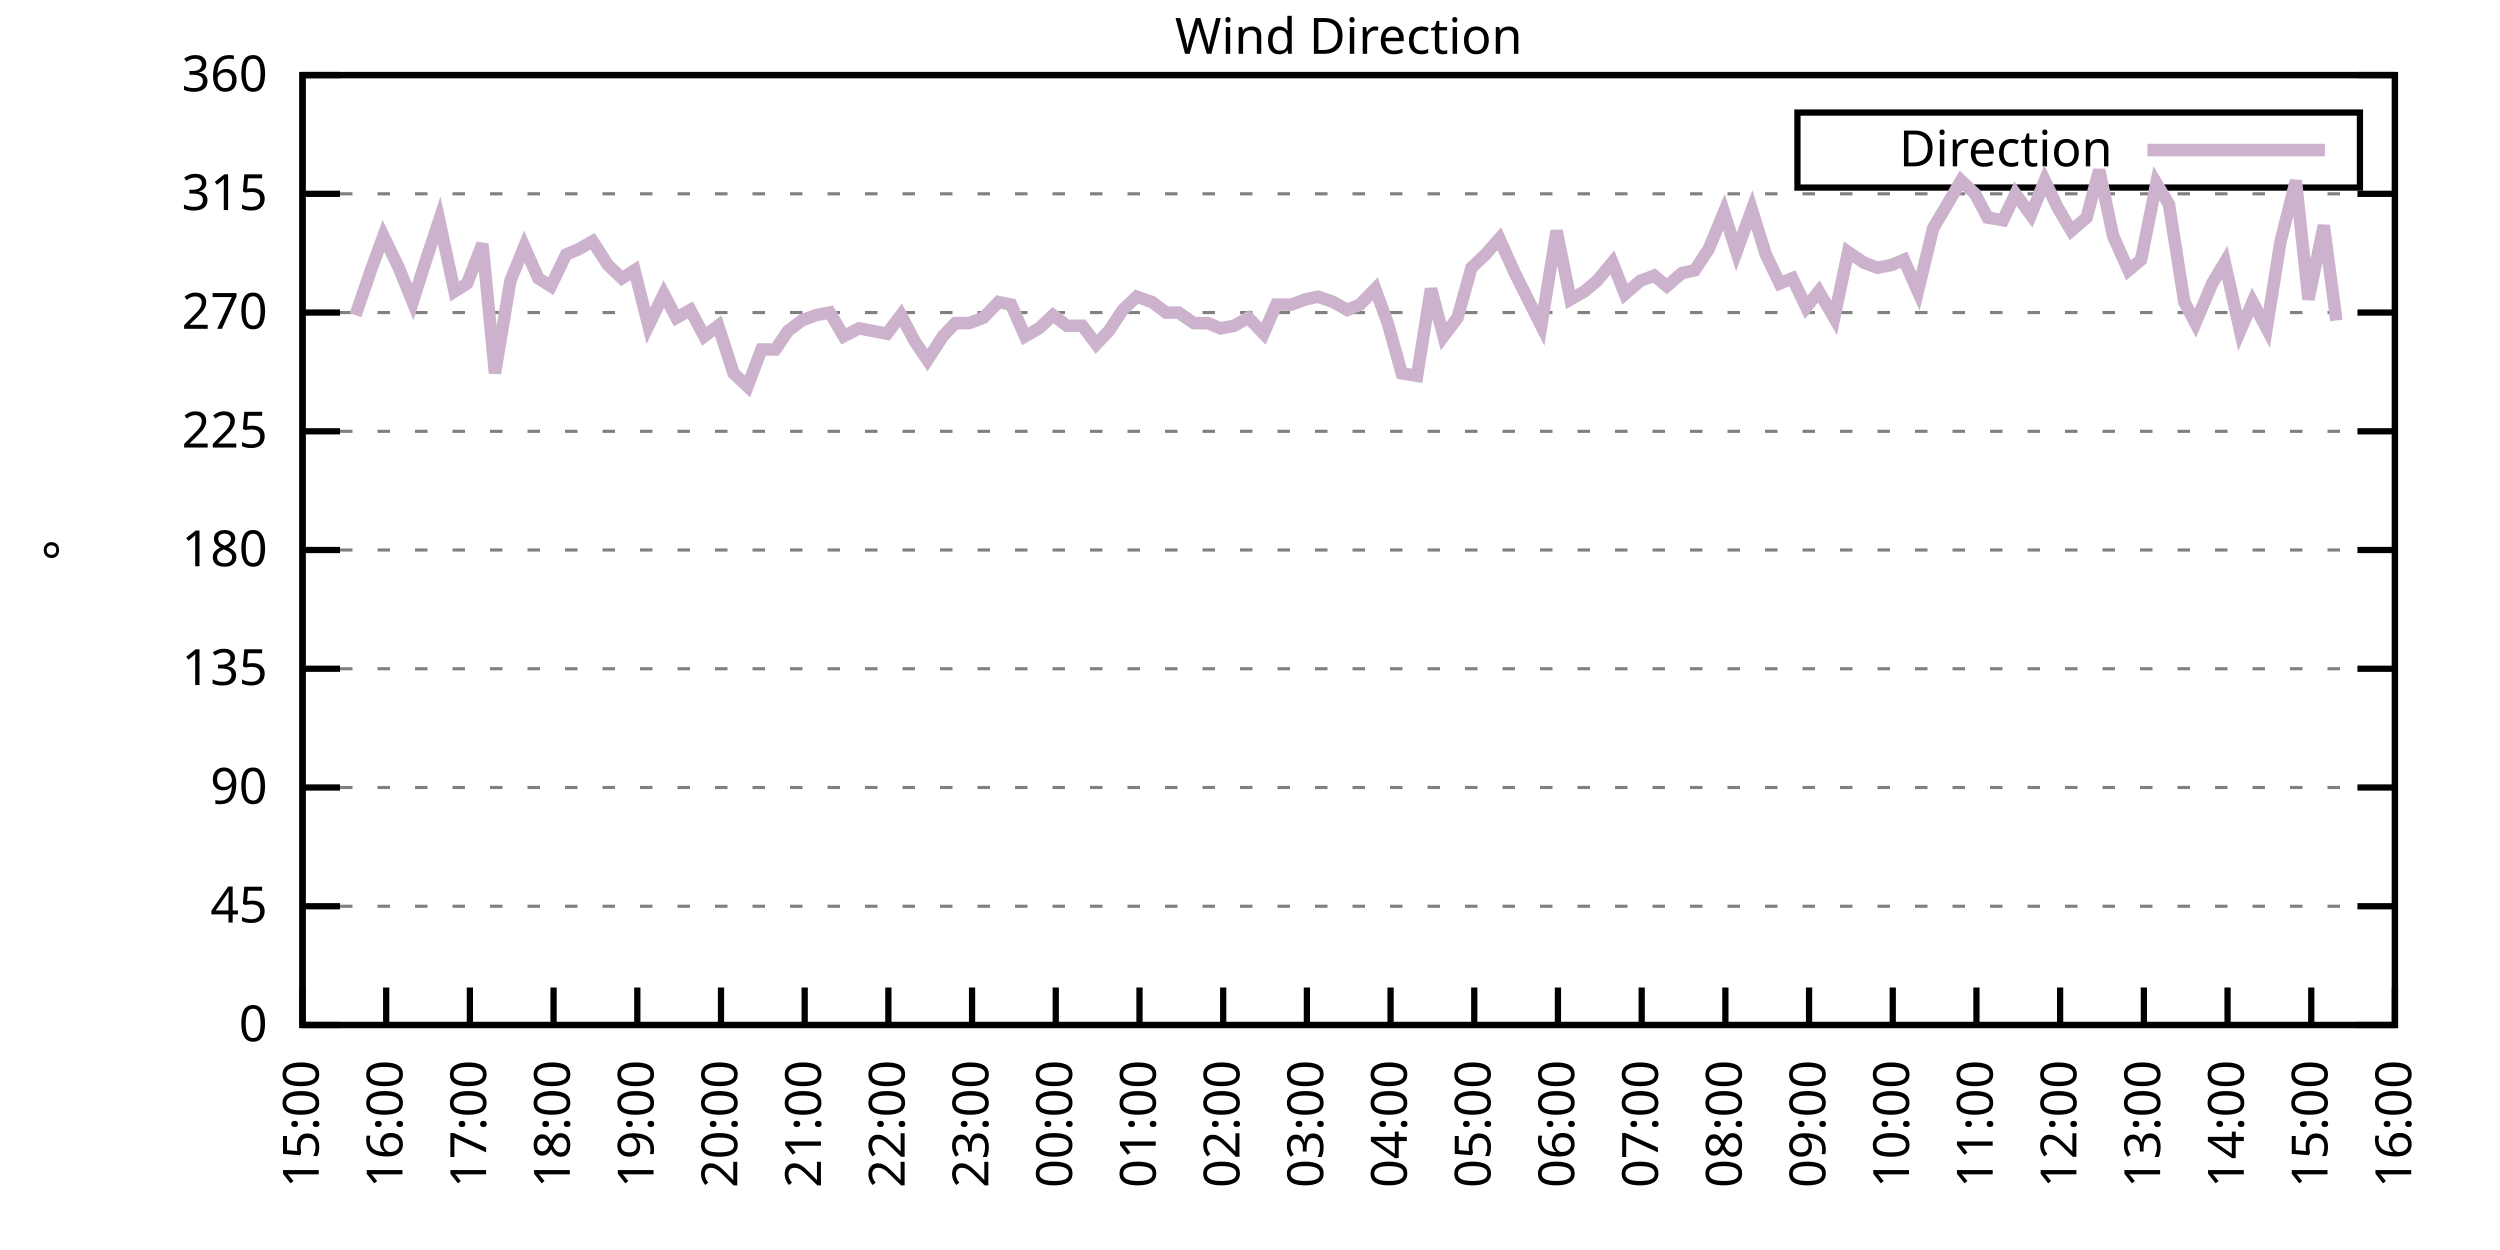
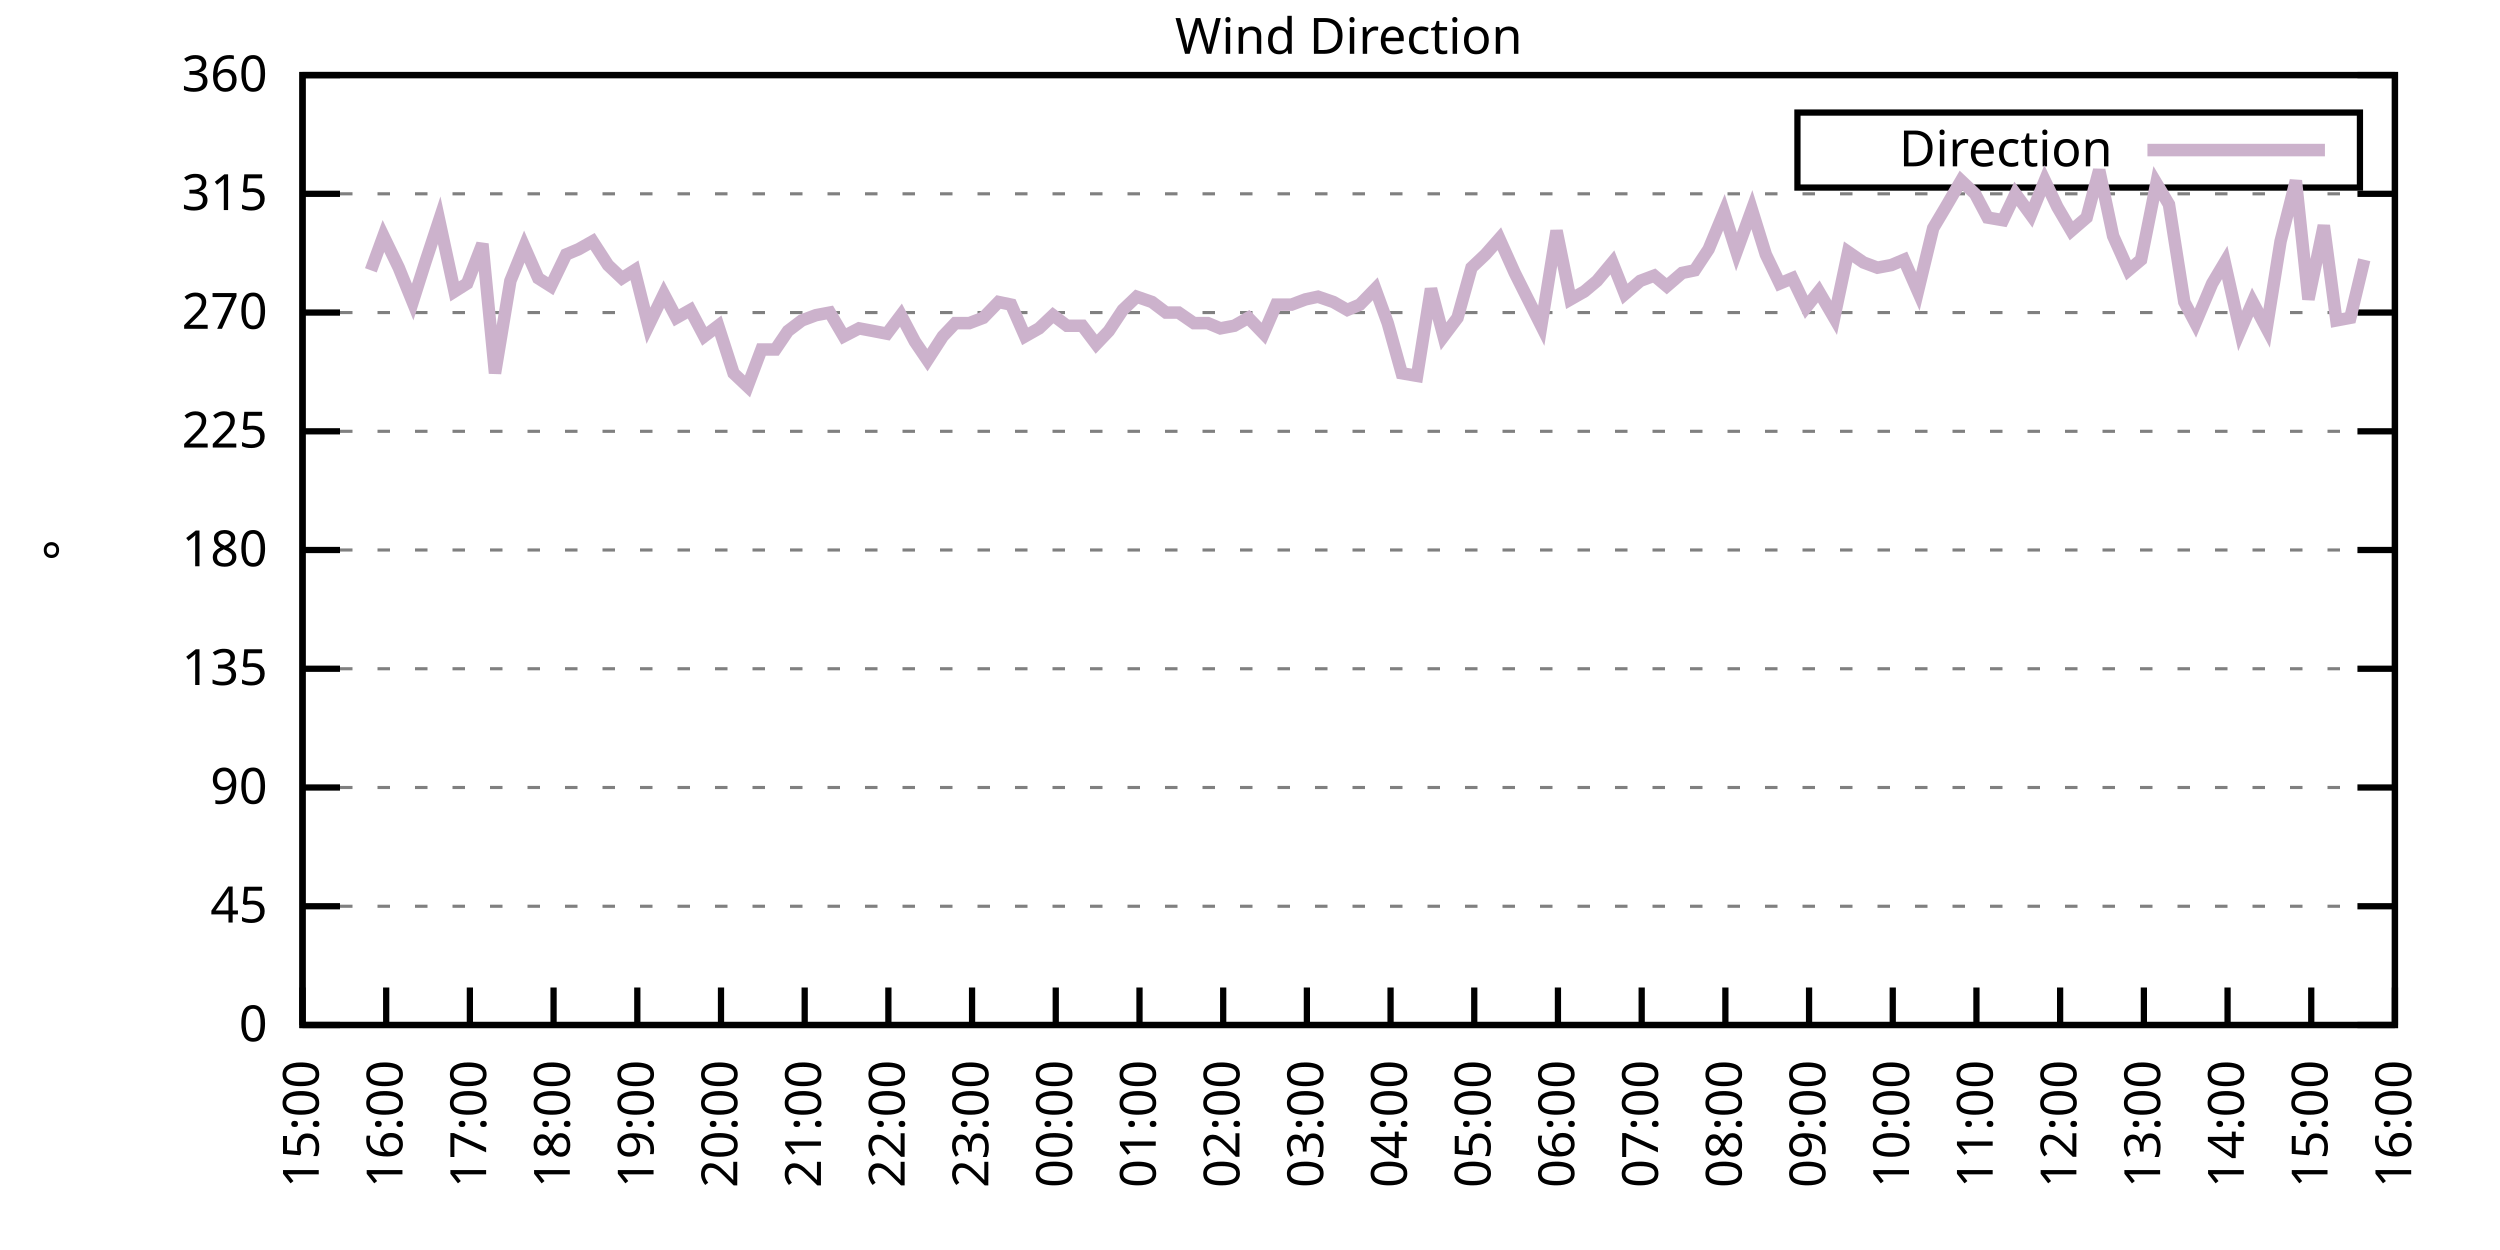
<svg xmlns="http://www.w3.org/2000/svg" xmlns:xlink="http://www.w3.org/1999/xlink" width="400" height="200" viewBox="0 0 400 200">
  <g id="gnuplot_canvas">
    <rect x="0" y="0" width="400" height="200" fill="none" />
    <defs>
      <circle id="gpDot" r="0.5" stroke-width="0.5" stroke="currentColor" />
      <path id="gpPt0" stroke-width="0.333" stroke="currentColor" d="M-1,0 h2 M0,-1 v2" />
      <path id="gpPt1" stroke-width="0.333" stroke="currentColor" d="M-1,-1 L1,1 M1,-1 L-1,1" />
      <path id="gpPt2" stroke-width="0.333" stroke="currentColor" d="M-1,0 L1,0 M0,-1 L0,1 M-1,-1 L1,1 M-1,1 L1,-1" />
      <rect id="gpPt3" stroke-width="0.333" stroke="currentColor" x="-1" y="-1" width="2" height="2" />
      <rect id="gpPt4" stroke-width="0.333" stroke="currentColor" fill="currentColor" x="-1" y="-1" width="2" height="2" />
      <circle id="gpPt5" stroke-width="0.333" stroke="currentColor" cx="0" cy="0" r="1" />
      <use xlink:href="#gpPt5" id="gpPt6" fill="currentColor" stroke="none" />
      <path id="gpPt7" stroke-width="0.333" stroke="currentColor" d="M0,-1.33 L-1.33,0.67 L1.33,0.67 z" />
      <use xlink:href="#gpPt7" id="gpPt8" fill="currentColor" stroke="none" />
      <use xlink:href="#gpPt7" id="gpPt9" stroke="currentColor" transform="rotate(180)" />
      <use xlink:href="#gpPt9" id="gpPt10" fill="currentColor" stroke="none" />
      <use xlink:href="#gpPt3" id="gpPt11" stroke="currentColor" transform="rotate(45)" />
      <use xlink:href="#gpPt11" id="gpPt12" fill="currentColor" stroke="none" />
      <path id="gpPt13" stroke-width="0.333" stroke="currentColor" d="M0,1.330 L1.265,0.411 L0.782,-1.067 L-0.782,-1.076 L-1.265,0.411 z" />
      <use xlink:href="#gpPt13" id="gpPt14" fill="currentColor" stroke="none" />
      <filter id="textbox" filterUnits="objectBoundingBox" x="0" y="0" height="1" width="1">
        <feFlood flood-color="white" flood-opacity="1" result="bgnd" />
        <feComposite in="SourceGraphic" in2="bgnd" operator="atop" />
      </filter>
      <filter id="greybox" filterUnits="objectBoundingBox" x="0" y="0" height="1" width="1">
        <feFlood flood-color="lightgrey" flood-opacity="1" result="grey" />
        <feComposite in="SourceGraphic" in2="grey" operator="atop" />
      </filter>
    </defs>
    <g fill="none" color="white" stroke="currentColor" stroke-width="1.00" stroke-linecap="butt" stroke-linejoin="miter">
</g>
    <g fill="none" color="black" stroke="currentColor" stroke-width="1.00" stroke-linecap="butt" stroke-linejoin="miter">
      <g stroke="none" shape-rendering="crispEdges">
        <polygon fill="rgb(255, 255, 255)" points="48.40,164.00 383.18,164.00 383.18,12.02 48.40,12.02 " />
      </g>
    </g>
    <g fill="none" color="black" stroke="currentColor" stroke-width="1.00" stroke-linecap="butt" stroke-linejoin="miter">
</g>
    <g fill="none" color="black" stroke="black" stroke-width="0.50" stroke-linecap="butt" stroke-linejoin="miter">
</g>
    <g fill="none" color="gray" stroke="currentColor" stroke-width="0.50" stroke-linecap="butt" stroke-linejoin="miter">
      <path stroke="gray" stroke-dasharray="2,4" class="gridline" d="M48.40,164.00 L383.19,164.00  " />
    </g>
    <g fill="none" color="gray" stroke="gray" stroke-width="1.00" stroke-linecap="butt" stroke-linejoin="miter">
</g>
    <g fill="none" color="black" stroke="currentColor" stroke-width="1.00" stroke-linecap="butt" stroke-linejoin="miter">
      <path stroke="black" d="M48.40,164.00 L54.40,164.00 M383.19,164.00 L377.19,164.00  " />
      <g transform="translate(42.80,166.60)" stroke="none" fill="black" font-family="Sans" font-size="8.00" text-anchor="end">
        <text>
          <tspan font-family="Sans"> 0</tspan>
        </text>
      </g>
    </g>
    <g fill="none" color="black" stroke="currentColor" stroke-width="1.00" stroke-linecap="butt" stroke-linejoin="miter">
</g>
    <g fill="none" color="black" stroke="black" stroke-width="0.50" stroke-linecap="butt" stroke-linejoin="miter">
</g>
    <g fill="none" color="gray" stroke="currentColor" stroke-width="0.50" stroke-linecap="butt" stroke-linejoin="miter">
      <path stroke="gray" stroke-dasharray="2,4" class="gridline" d="M48.40,145.00 L383.19,145.00  " />
    </g>
    <g fill="none" color="gray" stroke="gray" stroke-width="1.00" stroke-linecap="butt" stroke-linejoin="miter">
</g>
    <g fill="none" color="black" stroke="currentColor" stroke-width="1.00" stroke-linecap="butt" stroke-linejoin="miter">
      <path stroke="black" d="M48.40,145.00 L54.40,145.00 M383.19,145.00 L377.19,145.00  " />
      <g transform="translate(42.80,147.60)" stroke="none" fill="black" font-family="Sans" font-size="8.00" text-anchor="end">
        <text>
          <tspan font-family="Sans"> 45</tspan>
        </text>
      </g>
    </g>
    <g fill="none" color="black" stroke="currentColor" stroke-width="1.00" stroke-linecap="butt" stroke-linejoin="miter">
</g>
    <g fill="none" color="black" stroke="black" stroke-width="0.50" stroke-linecap="butt" stroke-linejoin="miter">
</g>
    <g fill="none" color="gray" stroke="currentColor" stroke-width="0.50" stroke-linecap="butt" stroke-linejoin="miter">
      <path stroke="gray" stroke-dasharray="2,4" class="gridline" d="M48.40,126.00 L383.19,126.00  " />
    </g>
    <g fill="none" color="gray" stroke="gray" stroke-width="1.00" stroke-linecap="butt" stroke-linejoin="miter">
</g>
    <g fill="none" color="black" stroke="currentColor" stroke-width="1.00" stroke-linecap="butt" stroke-linejoin="miter">
      <path stroke="black" d="M48.40,126.00 L54.40,126.00 M383.19,126.00 L377.19,126.00  " />
      <g transform="translate(42.80,128.60)" stroke="none" fill="black" font-family="Sans" font-size="8.00" text-anchor="end">
        <text>
          <tspan font-family="Sans"> 90</tspan>
        </text>
      </g>
    </g>
    <g fill="none" color="black" stroke="currentColor" stroke-width="1.00" stroke-linecap="butt" stroke-linejoin="miter">
</g>
    <g fill="none" color="black" stroke="black" stroke-width="0.50" stroke-linecap="butt" stroke-linejoin="miter">
</g>
    <g fill="none" color="gray" stroke="currentColor" stroke-width="0.50" stroke-linecap="butt" stroke-linejoin="miter">
      <path stroke="gray" stroke-dasharray="2,4" class="gridline" d="M48.40,107.00 L383.19,107.00  " />
    </g>
    <g fill="none" color="gray" stroke="gray" stroke-width="1.00" stroke-linecap="butt" stroke-linejoin="miter">
</g>
    <g fill="none" color="black" stroke="currentColor" stroke-width="1.00" stroke-linecap="butt" stroke-linejoin="miter">
      <path stroke="black" d="M48.40,107.00 L54.40,107.00 M383.19,107.00 L377.19,107.00  " />
      <g transform="translate(42.80,109.60)" stroke="none" fill="black" font-family="Sans" font-size="8.00" text-anchor="end">
        <text>
          <tspan font-family="Sans"> 135</tspan>
        </text>
      </g>
    </g>
    <g fill="none" color="black" stroke="currentColor" stroke-width="1.00" stroke-linecap="butt" stroke-linejoin="miter">
</g>
    <g fill="none" color="black" stroke="black" stroke-width="0.50" stroke-linecap="butt" stroke-linejoin="miter">
</g>
    <g fill="none" color="gray" stroke="currentColor" stroke-width="0.50" stroke-linecap="butt" stroke-linejoin="miter">
      <path stroke="gray" stroke-dasharray="2,4" class="gridline" d="M48.40,88.00 L383.19,88.00  " />
    </g>
    <g fill="none" color="gray" stroke="gray" stroke-width="1.00" stroke-linecap="butt" stroke-linejoin="miter">
</g>
    <g fill="none" color="black" stroke="currentColor" stroke-width="1.00" stroke-linecap="butt" stroke-linejoin="miter">
      <path stroke="black" d="M48.40,88.00 L54.40,88.00 M383.19,88.00 L377.19,88.00  " />
      <g transform="translate(42.80,90.60)" stroke="none" fill="black" font-family="Sans" font-size="8.00" text-anchor="end">
        <text>
          <tspan font-family="Sans"> 180</tspan>
        </text>
      </g>
    </g>
    <g fill="none" color="black" stroke="currentColor" stroke-width="1.00" stroke-linecap="butt" stroke-linejoin="miter">
</g>
    <g fill="none" color="black" stroke="black" stroke-width="0.50" stroke-linecap="butt" stroke-linejoin="miter">
</g>
    <g fill="none" color="gray" stroke="currentColor" stroke-width="0.50" stroke-linecap="butt" stroke-linejoin="miter">
      <path stroke="gray" stroke-dasharray="2,4" class="gridline" d="M48.40,69.01 L383.19,69.01  " />
    </g>
    <g fill="none" color="gray" stroke="gray" stroke-width="1.00" stroke-linecap="butt" stroke-linejoin="miter">
</g>
    <g fill="none" color="black" stroke="currentColor" stroke-width="1.00" stroke-linecap="butt" stroke-linejoin="miter">
      <path stroke="black" d="M48.40,69.01 L54.40,69.01 M383.19,69.01 L377.19,69.01  " />
      <g transform="translate(42.80,71.61)" stroke="none" fill="black" font-family="Sans" font-size="8.00" text-anchor="end">
        <text>
          <tspan font-family="Sans"> 225</tspan>
        </text>
      </g>
    </g>
    <g fill="none" color="black" stroke="currentColor" stroke-width="1.00" stroke-linecap="butt" stroke-linejoin="miter">
</g>
    <g fill="none" color="black" stroke="black" stroke-width="0.50" stroke-linecap="butt" stroke-linejoin="miter">
</g>
    <g fill="none" color="gray" stroke="currentColor" stroke-width="0.50" stroke-linecap="butt" stroke-linejoin="miter">
      <path stroke="gray" stroke-dasharray="2,4" class="gridline" d="M48.40,50.01 L383.19,50.01  " />
    </g>
    <g fill="none" color="gray" stroke="gray" stroke-width="1.00" stroke-linecap="butt" stroke-linejoin="miter">
</g>
    <g fill="none" color="black" stroke="currentColor" stroke-width="1.00" stroke-linecap="butt" stroke-linejoin="miter">
      <path stroke="black" d="M48.40,50.01 L54.40,50.01 M383.19,50.01 L377.19,50.01  " />
      <g transform="translate(42.80,52.61)" stroke="none" fill="black" font-family="Sans" font-size="8.00" text-anchor="end">
        <text>
          <tspan font-family="Sans"> 270</tspan>
        </text>
      </g>
    </g>
    <g fill="none" color="black" stroke="currentColor" stroke-width="1.00" stroke-linecap="butt" stroke-linejoin="miter">
</g>
    <g fill="none" color="black" stroke="black" stroke-width="0.50" stroke-linecap="butt" stroke-linejoin="miter">
</g>
    <g fill="none" color="gray" stroke="currentColor" stroke-width="0.50" stroke-linecap="butt" stroke-linejoin="miter">
      <path stroke="gray" stroke-dasharray="2,4" class="gridline" d="M48.40,31.01 L383.19,31.01  " />
    </g>
    <g fill="none" color="gray" stroke="gray" stroke-width="1.00" stroke-linecap="butt" stroke-linejoin="miter">
</g>
    <g fill="none" color="black" stroke="currentColor" stroke-width="1.00" stroke-linecap="butt" stroke-linejoin="miter">
      <path stroke="black" d="M48.40,31.01 L54.40,31.01 M383.19,31.01 L377.19,31.01  " />
      <g transform="translate(42.80,33.61)" stroke="none" fill="black" font-family="Sans" font-size="8.00" text-anchor="end">
        <text>
          <tspan font-family="Sans"> 315</tspan>
        </text>
      </g>
    </g>
    <g fill="none" color="black" stroke="currentColor" stroke-width="1.00" stroke-linecap="butt" stroke-linejoin="miter">
</g>
    <g fill="none" color="black" stroke="black" stroke-width="0.50" stroke-linecap="butt" stroke-linejoin="miter">
</g>
    <g fill="none" color="gray" stroke="currentColor" stroke-width="0.50" stroke-linecap="butt" stroke-linejoin="miter">
      <path stroke="gray" stroke-dasharray="2,4" class="gridline" d="M48.40,12.01 L383.19,12.01  " />
    </g>
    <g fill="none" color="gray" stroke="gray" stroke-width="1.00" stroke-linecap="butt" stroke-linejoin="miter">
</g>
    <g fill="none" color="black" stroke="currentColor" stroke-width="1.00" stroke-linecap="butt" stroke-linejoin="miter">
      <path stroke="black" d="M48.40,12.01 L54.40,12.01 M383.19,12.01 L377.19,12.01  " />
      <g transform="translate(42.80,14.61)" stroke="none" fill="black" font-family="Sans" font-size="8.00" text-anchor="end">
        <text>
          <tspan font-family="Sans"> 360</tspan>
        </text>
      </g>
    </g>
    <g fill="none" color="black" stroke="currentColor" stroke-width="1.00" stroke-linecap="butt" stroke-linejoin="miter">
      <path stroke="black" d="M48.40,164.00 L48.40,158.00  " />
      <g transform="translate(51.00,169.60) rotate(270.00)" stroke="none" fill="black" font-family="Sans" font-size="8.00" text-anchor="end">
        <text>
          <tspan font-family="Sans">15:00</tspan>
        </text>
      </g>
    </g>
    <g fill="none" color="black" stroke="currentColor" stroke-width="1.00" stroke-linecap="butt" stroke-linejoin="miter">
      <path stroke="black" d="M61.79,164.00 L61.79,158.00  " />
      <g transform="translate(64.39,169.60) rotate(270.00)" stroke="none" fill="black" font-family="Sans" font-size="8.00" text-anchor="end">
        <text>
          <tspan font-family="Sans">16:00</tspan>
        </text>
      </g>
    </g>
    <g fill="none" color="black" stroke="currentColor" stroke-width="1.00" stroke-linecap="butt" stroke-linejoin="miter">
      <path stroke="black" d="M75.18,164.00 L75.18,158.00  " />
      <g transform="translate(77.78,169.60) rotate(270.00)" stroke="none" fill="black" font-family="Sans" font-size="8.00" text-anchor="end">
        <text>
          <tspan font-family="Sans">17:00</tspan>
        </text>
      </g>
    </g>
    <g fill="none" color="black" stroke="currentColor" stroke-width="1.00" stroke-linecap="butt" stroke-linejoin="miter">
      <path stroke="black" d="M88.57,164.00 L88.57,158.00  " />
      <g transform="translate(91.17,169.60) rotate(270.00)" stroke="none" fill="black" font-family="Sans" font-size="8.00" text-anchor="end">
        <text>
          <tspan font-family="Sans">18:00</tspan>
        </text>
      </g>
    </g>
    <g fill="none" color="black" stroke="currentColor" stroke-width="1.00" stroke-linecap="butt" stroke-linejoin="miter">
      <path stroke="black" d="M101.97,164.00 L101.97,158.00  " />
      <g transform="translate(104.57,169.60) rotate(270.00)" stroke="none" fill="black" font-family="Sans" font-size="8.00" text-anchor="end">
        <text>
          <tspan font-family="Sans">19:00</tspan>
        </text>
      </g>
    </g>
    <g fill="none" color="black" stroke="currentColor" stroke-width="1.00" stroke-linecap="butt" stroke-linejoin="miter">
      <path stroke="black" d="M115.36,164.00 L115.36,158.00  " />
      <g transform="translate(117.96,169.60) rotate(270.00)" stroke="none" fill="black" font-family="Sans" font-size="8.00" text-anchor="end">
        <text>
          <tspan font-family="Sans">20:00</tspan>
        </text>
      </g>
    </g>
    <g fill="none" color="black" stroke="currentColor" stroke-width="1.00" stroke-linecap="butt" stroke-linejoin="miter">
      <path stroke="black" d="M128.75,164.00 L128.75,158.00  " />
      <g transform="translate(131.35,169.60) rotate(270.00)" stroke="none" fill="black" font-family="Sans" font-size="8.00" text-anchor="end">
        <text>
          <tspan font-family="Sans">21:00</tspan>
        </text>
      </g>
    </g>
    <g fill="none" color="black" stroke="currentColor" stroke-width="1.00" stroke-linecap="butt" stroke-linejoin="miter">
      <path stroke="black" d="M142.14,164.00 L142.14,158.00  " />
      <g transform="translate(144.74,169.60) rotate(270.00)" stroke="none" fill="black" font-family="Sans" font-size="8.00" text-anchor="end">
        <text>
          <tspan font-family="Sans">22:00</tspan>
        </text>
      </g>
    </g>
    <g fill="none" color="black" stroke="currentColor" stroke-width="1.00" stroke-linecap="butt" stroke-linejoin="miter">
      <path stroke="black" d="M155.53,164.00 L155.53,158.00  " />
      <g transform="translate(158.13,169.60) rotate(270.00)" stroke="none" fill="black" font-family="Sans" font-size="8.00" text-anchor="end">
        <text>
          <tspan font-family="Sans">23:00</tspan>
        </text>
      </g>
    </g>
    <g fill="none" color="black" stroke="currentColor" stroke-width="1.00" stroke-linecap="butt" stroke-linejoin="miter">
      <path stroke="black" d="M168.92,164.00 L168.92,158.00  " />
      <g transform="translate(171.52,169.60) rotate(270.00)" stroke="none" fill="black" font-family="Sans" font-size="8.00" text-anchor="end">
        <text>
          <tspan font-family="Sans">00:00</tspan>
        </text>
      </g>
    </g>
    <g fill="none" color="black" stroke="currentColor" stroke-width="1.00" stroke-linecap="butt" stroke-linejoin="miter">
      <path stroke="black" d="M182.32,164.00 L182.32,158.00  " />
      <g transform="translate(184.92,169.60) rotate(270.00)" stroke="none" fill="black" font-family="Sans" font-size="8.00" text-anchor="end">
        <text>
          <tspan font-family="Sans">01:00</tspan>
        </text>
      </g>
    </g>
    <g fill="none" color="black" stroke="currentColor" stroke-width="1.00" stroke-linecap="butt" stroke-linejoin="miter">
      <path stroke="black" d="M195.71,164.00 L195.71,158.00  " />
      <g transform="translate(198.31,169.60) rotate(270.00)" stroke="none" fill="black" font-family="Sans" font-size="8.00" text-anchor="end">
        <text>
          <tspan font-family="Sans">02:00</tspan>
        </text>
      </g>
    </g>
    <g fill="none" color="black" stroke="currentColor" stroke-width="1.00" stroke-linecap="butt" stroke-linejoin="miter">
      <path stroke="black" d="M209.10,164.00 L209.10,158.00  " />
      <g transform="translate(211.70,169.60) rotate(270.00)" stroke="none" fill="black" font-family="Sans" font-size="8.00" text-anchor="end">
        <text>
          <tspan font-family="Sans">03:00</tspan>
        </text>
      </g>
    </g>
    <g fill="none" color="black" stroke="currentColor" stroke-width="1.00" stroke-linecap="butt" stroke-linejoin="miter">
      <path stroke="black" d="M222.49,164.00 L222.49,158.00  " />
      <g transform="translate(225.09,169.60) rotate(270.00)" stroke="none" fill="black" font-family="Sans" font-size="8.00" text-anchor="end">
        <text>
          <tspan font-family="Sans">04:00</tspan>
        </text>
      </g>
    </g>
    <g fill="none" color="black" stroke="currentColor" stroke-width="1.00" stroke-linecap="butt" stroke-linejoin="miter">
      <path stroke="black" d="M235.88,164.00 L235.88,158.00  " />
      <g transform="translate(238.48,169.60) rotate(270.00)" stroke="none" fill="black" font-family="Sans" font-size="8.00" text-anchor="end">
        <text>
          <tspan font-family="Sans">05:00</tspan>
        </text>
      </g>
    </g>
    <g fill="none" color="black" stroke="currentColor" stroke-width="1.00" stroke-linecap="butt" stroke-linejoin="miter">
      <path stroke="black" d="M249.27,164.00 L249.27,158.00  " />
      <g transform="translate(251.87,169.60) rotate(270.00)" stroke="none" fill="black" font-family="Sans" font-size="8.00" text-anchor="end">
        <text>
          <tspan font-family="Sans">06:00</tspan>
        </text>
      </g>
    </g>
    <g fill="none" color="black" stroke="currentColor" stroke-width="1.00" stroke-linecap="butt" stroke-linejoin="miter">
      <path stroke="black" d="M262.67,164.00 L262.67,158.00  " />
      <g transform="translate(265.27,169.60) rotate(270.00)" stroke="none" fill="black" font-family="Sans" font-size="8.00" text-anchor="end">
        <text>
          <tspan font-family="Sans">07:00</tspan>
        </text>
      </g>
    </g>
    <g fill="none" color="black" stroke="currentColor" stroke-width="1.00" stroke-linecap="butt" stroke-linejoin="miter">
      <path stroke="black" d="M276.06,164.00 L276.06,158.00  " />
      <g transform="translate(278.66,169.60) rotate(270.00)" stroke="none" fill="black" font-family="Sans" font-size="8.00" text-anchor="end">
        <text>
          <tspan font-family="Sans">08:00</tspan>
        </text>
      </g>
    </g>
    <g fill="none" color="black" stroke="currentColor" stroke-width="1.00" stroke-linecap="butt" stroke-linejoin="miter">
      <path stroke="black" d="M289.45,164.00 L289.45,158.00  " />
      <g transform="translate(292.05,169.60) rotate(270.00)" stroke="none" fill="black" font-family="Sans" font-size="8.00" text-anchor="end">
        <text>
          <tspan font-family="Sans">09:00</tspan>
        </text>
      </g>
    </g>
    <g fill="none" color="black" stroke="currentColor" stroke-width="1.00" stroke-linecap="butt" stroke-linejoin="miter">
      <path stroke="black" d="M302.84,164.00 L302.84,158.00  " />
      <g transform="translate(305.44,169.60) rotate(270.00)" stroke="none" fill="black" font-family="Sans" font-size="8.00" text-anchor="end">
        <text>
          <tspan font-family="Sans">10:00</tspan>
        </text>
      </g>
    </g>
    <g fill="none" color="black" stroke="currentColor" stroke-width="1.00" stroke-linecap="butt" stroke-linejoin="miter">
      <path stroke="black" d="M316.23,164.00 L316.23,158.00  " />
      <g transform="translate(318.83,169.60) rotate(270.00)" stroke="none" fill="black" font-family="Sans" font-size="8.00" text-anchor="end">
        <text>
          <tspan font-family="Sans">11:00</tspan>
        </text>
      </g>
    </g>
    <g fill="none" color="black" stroke="currentColor" stroke-width="1.00" stroke-linecap="butt" stroke-linejoin="miter">
      <path stroke="black" d="M329.62,164.00 L329.62,158.00  " />
      <g transform="translate(332.22,169.60) rotate(270.00)" stroke="none" fill="black" font-family="Sans" font-size="8.00" text-anchor="end">
        <text>
          <tspan font-family="Sans">12:00</tspan>
        </text>
      </g>
    </g>
    <g fill="none" color="black" stroke="currentColor" stroke-width="1.00" stroke-linecap="butt" stroke-linejoin="miter">
      <path stroke="black" d="M343.02,164.00 L343.02,158.00  " />
      <g transform="translate(345.62,169.60) rotate(270.00)" stroke="none" fill="black" font-family="Sans" font-size="8.00" text-anchor="end">
        <text>
          <tspan font-family="Sans">13:00</tspan>
        </text>
      </g>
    </g>
    <g fill="none" color="black" stroke="currentColor" stroke-width="1.00" stroke-linecap="butt" stroke-linejoin="miter">
      <path stroke="black" d="M356.41,164.00 L356.41,158.00  " />
      <g transform="translate(359.01,169.60) rotate(270.00)" stroke="none" fill="black" font-family="Sans" font-size="8.00" text-anchor="end">
        <text>
          <tspan font-family="Sans">14:00</tspan>
        </text>
      </g>
    </g>
    <g fill="none" color="black" stroke="currentColor" stroke-width="1.00" stroke-linecap="butt" stroke-linejoin="miter">
      <path stroke="black" d="M369.80,164.00 L369.80,158.00  " />
      <g transform="translate(372.40,169.60) rotate(270.00)" stroke="none" fill="black" font-family="Sans" font-size="8.00" text-anchor="end">
        <text>
          <tspan font-family="Sans">15:00</tspan>
        </text>
      </g>
    </g>
    <g fill="none" color="black" stroke="currentColor" stroke-width="1.00" stroke-linecap="butt" stroke-linejoin="miter">
      <path stroke="black" d="M383.19,164.00 L383.19,158.00  " />
      <g transform="translate(385.79,169.60) rotate(270.00)" stroke="none" fill="black" font-family="Sans" font-size="8.00" text-anchor="end">
        <text>
          <tspan font-family="Sans">16:00</tspan>
        </text>
      </g>
    </g>
    <g fill="none" color="black" stroke="currentColor" stroke-width="1.00" stroke-linecap="butt" stroke-linejoin="miter">
</g>
    <g fill="none" color="black" stroke="currentColor" stroke-width="1.00" stroke-linecap="butt" stroke-linejoin="miter">
      <path stroke="black" d="M48.40,12.01 L48.40,164.00 L383.19,164.00 L383.19,12.01 L48.40,12.01 Z  " />
    </g>
    <g fill="none" color="black" stroke="currentColor" stroke-width="1.00" stroke-linecap="butt" stroke-linejoin="miter">
</g>
    <g fill="none" color="black" stroke="currentColor" stroke-width="1.00" stroke-linecap="butt" stroke-linejoin="miter">
      <path stroke="black" d="M287.59,30.01 L287.59,18.01 L377.59,18.01 L377.59,30.01 L287.59,30.01 Z  " />
    </g>
    <g id="Wind_direction_plot_1">
      <g fill="none" color="white" stroke="black" stroke-width="2.00" stroke-linecap="butt" stroke-linejoin="miter">
</g>
      <g fill="none" color="black" stroke="currentColor" stroke-width="2.00" stroke-linecap="butt" stroke-linejoin="miter">
        <g transform="translate(337.99,26.61)" stroke="none" fill="black" font-family="Sans" font-size="8.00" text-anchor="end">
          <text>
            <tspan font-family="Sans">Direction</tspan>
          </text>
        </g>
      </g>
      <g fill="none" color="black" stroke="currentColor" stroke-width="2.00" stroke-linecap="butt" stroke-linejoin="miter">
-         <path stroke="rgb(204, 178, 204)" d="M343.59,24.01 L371.99,24.01 M56.88,50.43 L59.34,43.25 L61.35,37.76 L63.80,42.83 L66.03,48.32 L68.04,41.99   L70.27,35.23 L72.73,46.63 L74.74,45.36 L77.19,39.03 L79.20,59.72 L81.66,44.94 L83.89,39.45 L86.12,44.52   L88.13,45.79 L90.58,40.72 L92.59,39.87 L94.82,38.61 L97.28,42.41 L99.51,44.52 L101.52,43.25 L103.75,52.12   L106.21,47.05 L108.22,50.85 L110.45,49.59 L112.68,53.81 L114.91,52.12 L117.37,59.72 L119.60,61.83 L121.83,55.92   L124.06,55.92 L126.07,52.96 L128.30,51.27 L130.54,50.43 L132.77,50.01 L135.00,53.81 L137.45,52.54 L139.69,52.96   L141.92,53.39 L144.15,50.43 L146.38,54.65 L148.39,57.61 L150.85,53.81 L152.85,51.70 L155.09,51.70 L157.32,50.85   L159.77,48.32 L161.78,48.74 L164.01,53.81 L166.25,52.54 L168.48,50.43 L170.71,52.12 L173.17,52.12 L175.40,55.07   L177.41,52.96 L179.64,49.59 L181.87,47.47 L184.32,48.32 L186.56,50.01 L188.57,50.01 L191.02,51.70 L193.25,51.70   L195.26,52.54 L197.49,52.12 L199.73,50.85 L202.18,53.39 L204.19,48.74 L206.64,48.74 L208.88,47.90 L210.88,47.47   L213.34,48.32 L215.57,49.59 L217.58,48.74 L220.04,46.21 L222.04,51.70 L224.28,59.72 L226.73,60.14 L228.96,46.21   L230.97,53.81 L233.20,50.85 L235.44,42.83 L237.67,40.72 L239.90,38.19 L242.36,43.67 L246.60,52.12 L249.05,36.92   L251.28,47.90 L253.51,46.63 L255.52,44.94 L257.98,41.99 L259.99,47.05 L262.44,44.94 L264.67,44.10 L266.68,45.79   L269.14,43.67 L271.15,43.25 L273.38,39.87 L275.83,33.96 L277.84,40.30 L280.30,33.54 L282.53,40.72 L284.76,45.36   L286.77,44.52 L289.00,49.16 L291.01,46.63 L293.47,50.85 L295.70,40.30 L298.15,41.99 L300.39,42.83 L302.62,42.41   L304.63,41.56 L306.86,46.63 L309.31,36.50 L311.32,33.12 L313.78,28.90 L316.01,31.01 L318.02,34.81 L320.47,35.23   L322.48,31.01 L324.94,34.39 L327.17,28.90 L329.18,33.12 L331.41,36.92 L333.86,34.81 L335.87,27.21 L338.10,37.76   L340.56,43.25 L342.57,41.56 L345.02,29.32 L347.03,32.70 L349.49,48.32 L351.27,51.70 L353.95,45.36 L355.96,41.99   L358.42,52.96 L360.42,48.32 L362.66,52.54 L364.89,38.61 L367.34,28.90 L369.35,47.90 L371.81,36.08 L373.82,51.27    " />
+         <path stroke="rgb(204, 178, 204)" d="M343.59,24.01 L371.99,24.01 M59.34,43.25 L61.35,37.76 L63.80,42.83 L66.03,48.32 L68.04,41.99 L70.27,35.23   L72.73,46.63 L74.74,45.36 L77.19,39.03 L79.20,59.72 L81.66,44.94 L83.89,39.45 L86.12,44.52 L88.13,45.79   L90.58,40.72 L92.59,39.87 L94.82,38.61 L97.28,42.41 L99.51,44.52 L101.52,43.25 L103.75,52.12 L106.21,47.05   L108.22,50.85 L110.45,49.59 L112.68,53.81 L114.91,52.12 L117.37,59.72 L119.60,61.83 L121.83,55.92 L124.06,55.92   L126.07,52.96 L128.30,51.27 L130.54,50.43 L132.77,50.01 L135.00,53.81 L137.45,52.54 L139.69,52.96 L141.92,53.39   L144.15,50.43 L146.38,54.65 L148.39,57.61 L150.85,53.81 L152.85,51.70 L155.09,51.70 L157.32,50.85 L159.77,48.32   L161.78,48.74 L164.01,53.81 L166.25,52.54 L168.48,50.43 L170.71,52.12 L173.17,52.12 L175.40,55.07 L177.41,52.96   L179.64,49.59 L181.87,47.47 L184.32,48.32 L186.56,50.01 L188.57,50.01 L191.02,51.70 L193.25,51.70 L195.26,52.54   L197.49,52.12 L199.73,50.85 L202.18,53.39 L204.19,48.74 L206.64,48.74 L208.88,47.90 L210.88,47.47 L213.34,48.32   L215.57,49.59 L217.58,48.74 L220.04,46.21 L222.04,51.70 L224.28,59.72 L226.73,60.14 L228.96,46.21 L230.97,53.81   L233.20,50.85 L235.44,42.83 L237.67,40.72 L239.90,38.19 L242.36,43.67 L246.60,52.12 L249.05,36.92 L251.28,47.90   L253.51,46.63 L255.52,44.94 L257.98,41.99 L259.99,47.05 L262.44,44.94 L264.67,44.10 L266.68,45.79 L269.14,43.67   L271.15,43.25 L273.38,39.87 L275.83,33.96 L277.84,40.30 L280.30,33.54 L282.53,40.72 L284.76,45.36 L286.77,44.52   L289.00,49.16 L291.01,46.63 L293.47,50.85 L295.70,40.30 L298.15,41.99 L300.39,42.83 L302.62,42.41 L304.63,41.56   L306.86,46.63 L309.31,36.50 L311.32,33.12 L313.78,28.90 L316.01,31.01 L318.02,34.81 L320.47,35.23 L322.48,31.01   L324.94,34.39 L327.17,28.90 L329.18,33.12 L331.41,36.92 L333.86,34.81 L335.87,27.21 L338.10,37.76 L340.56,43.25   L342.57,41.56 L345.02,29.32 L347.03,32.70 L349.49,48.32 L351.27,51.70 L353.95,45.36 L355.96,41.99 L358.42,52.96   L360.42,48.32 L362.66,52.54 L364.89,38.61 L367.34,28.90 L369.35,47.90 L371.81,36.08 L373.82,51.27 L376.05,50.85   L378.28,41.56  " />
      </g>
    </g>
    <g fill="none" color="black" stroke="currentColor" stroke-width="2.00" stroke-linecap="butt" stroke-linejoin="miter">
</g>
    <g fill="none" color="black" stroke="black" stroke-width="1.00" stroke-linecap="butt" stroke-linejoin="miter">
</g>
    <g fill="none" color="black" stroke="currentColor" stroke-width="1.00" stroke-linecap="butt" stroke-linejoin="miter">
      <path stroke="black" d="M48.40,12.01 L48.40,164.00 L383.19,164.00 L383.19,12.01 L48.40,12.01 Z  " />
      <g transform="translate(12.80,88.01) rotate(270.00)" stroke="none" fill="black" font-family="Sans" font-size="8.00" text-anchor="middle">
        <text>
          <tspan font-family="Sans">°</tspan>
        </text>
      </g>
    </g>
    <g fill="none" color="black" stroke="currentColor" stroke-width="1.00" stroke-linecap="butt" stroke-linejoin="miter">
</g>
    <g fill="none" color="black" stroke="currentColor" stroke-width="1.00" stroke-linecap="butt" stroke-linejoin="miter">
      <g transform="translate(215.79,8.61)" stroke="none" fill="black" font-family="Sans" font-size="8.00" text-anchor="middle">
        <text>
          <tspan font-family="Sans">Wind Direction</tspan>
        </text>
      </g>
    </g>
    <g fill="none" color="black" stroke="currentColor" stroke-width="1.00" stroke-linecap="butt" stroke-linejoin="miter">
</g>
  </g>
</svg>
